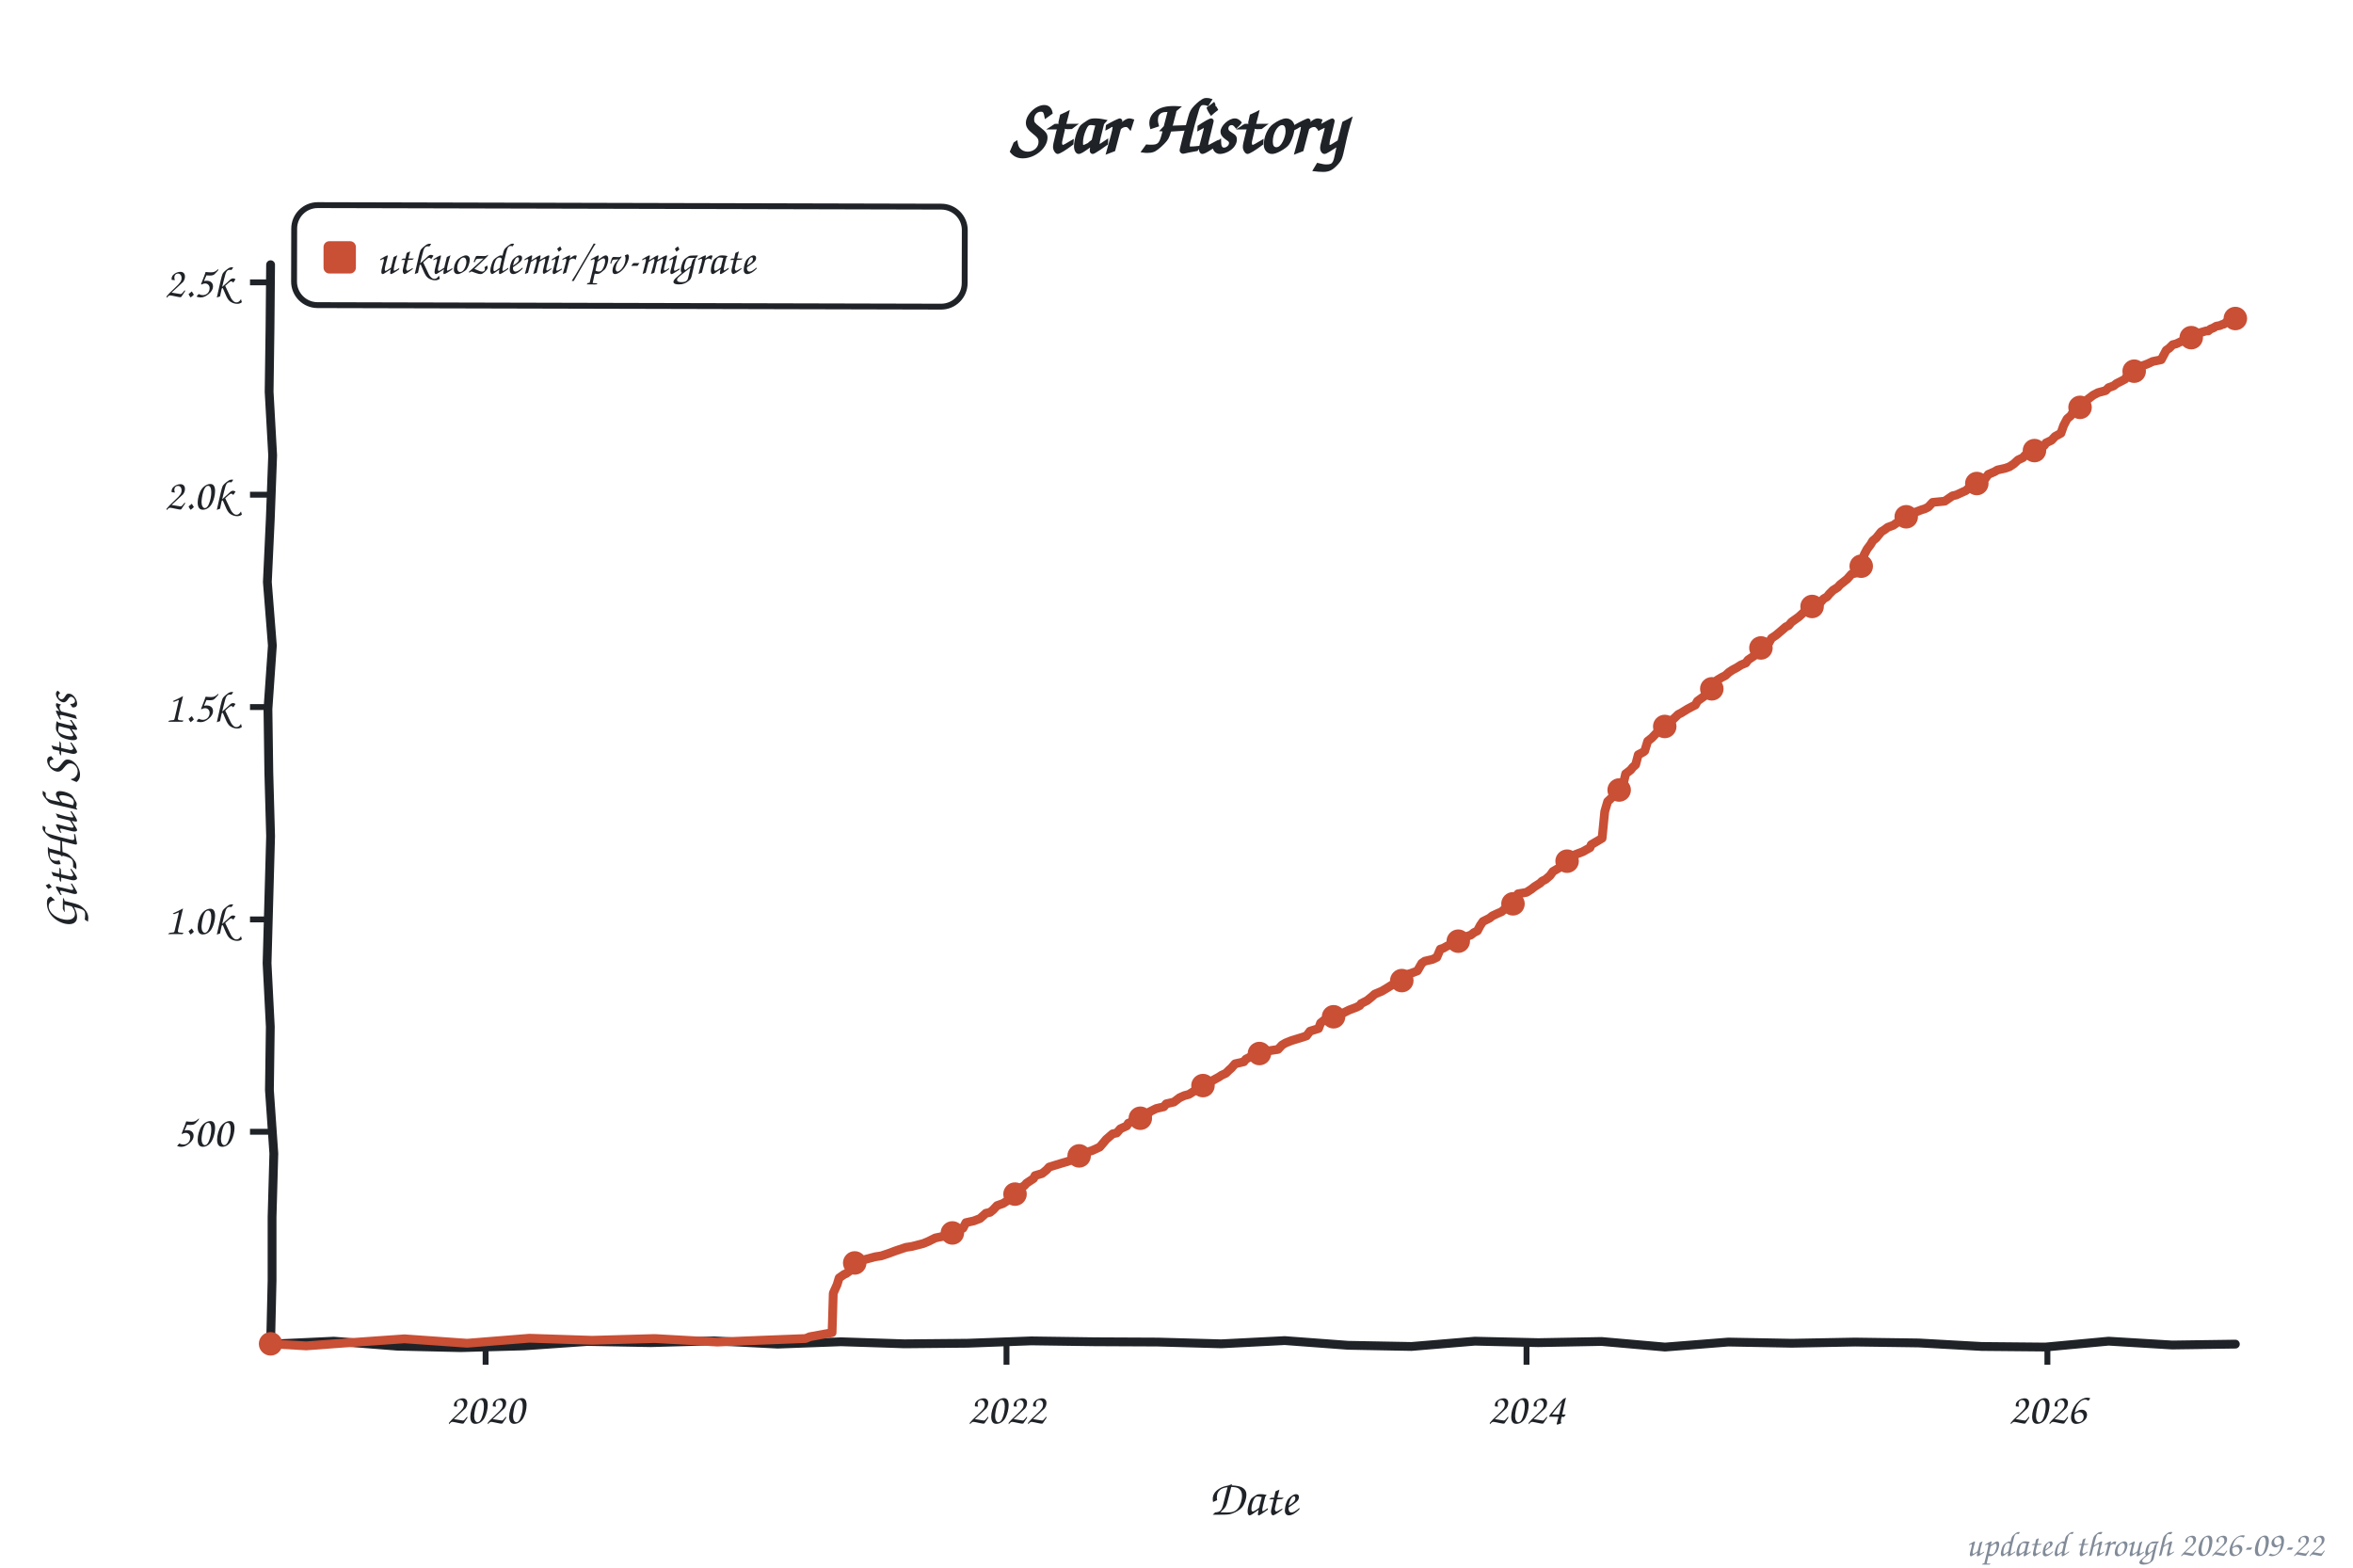
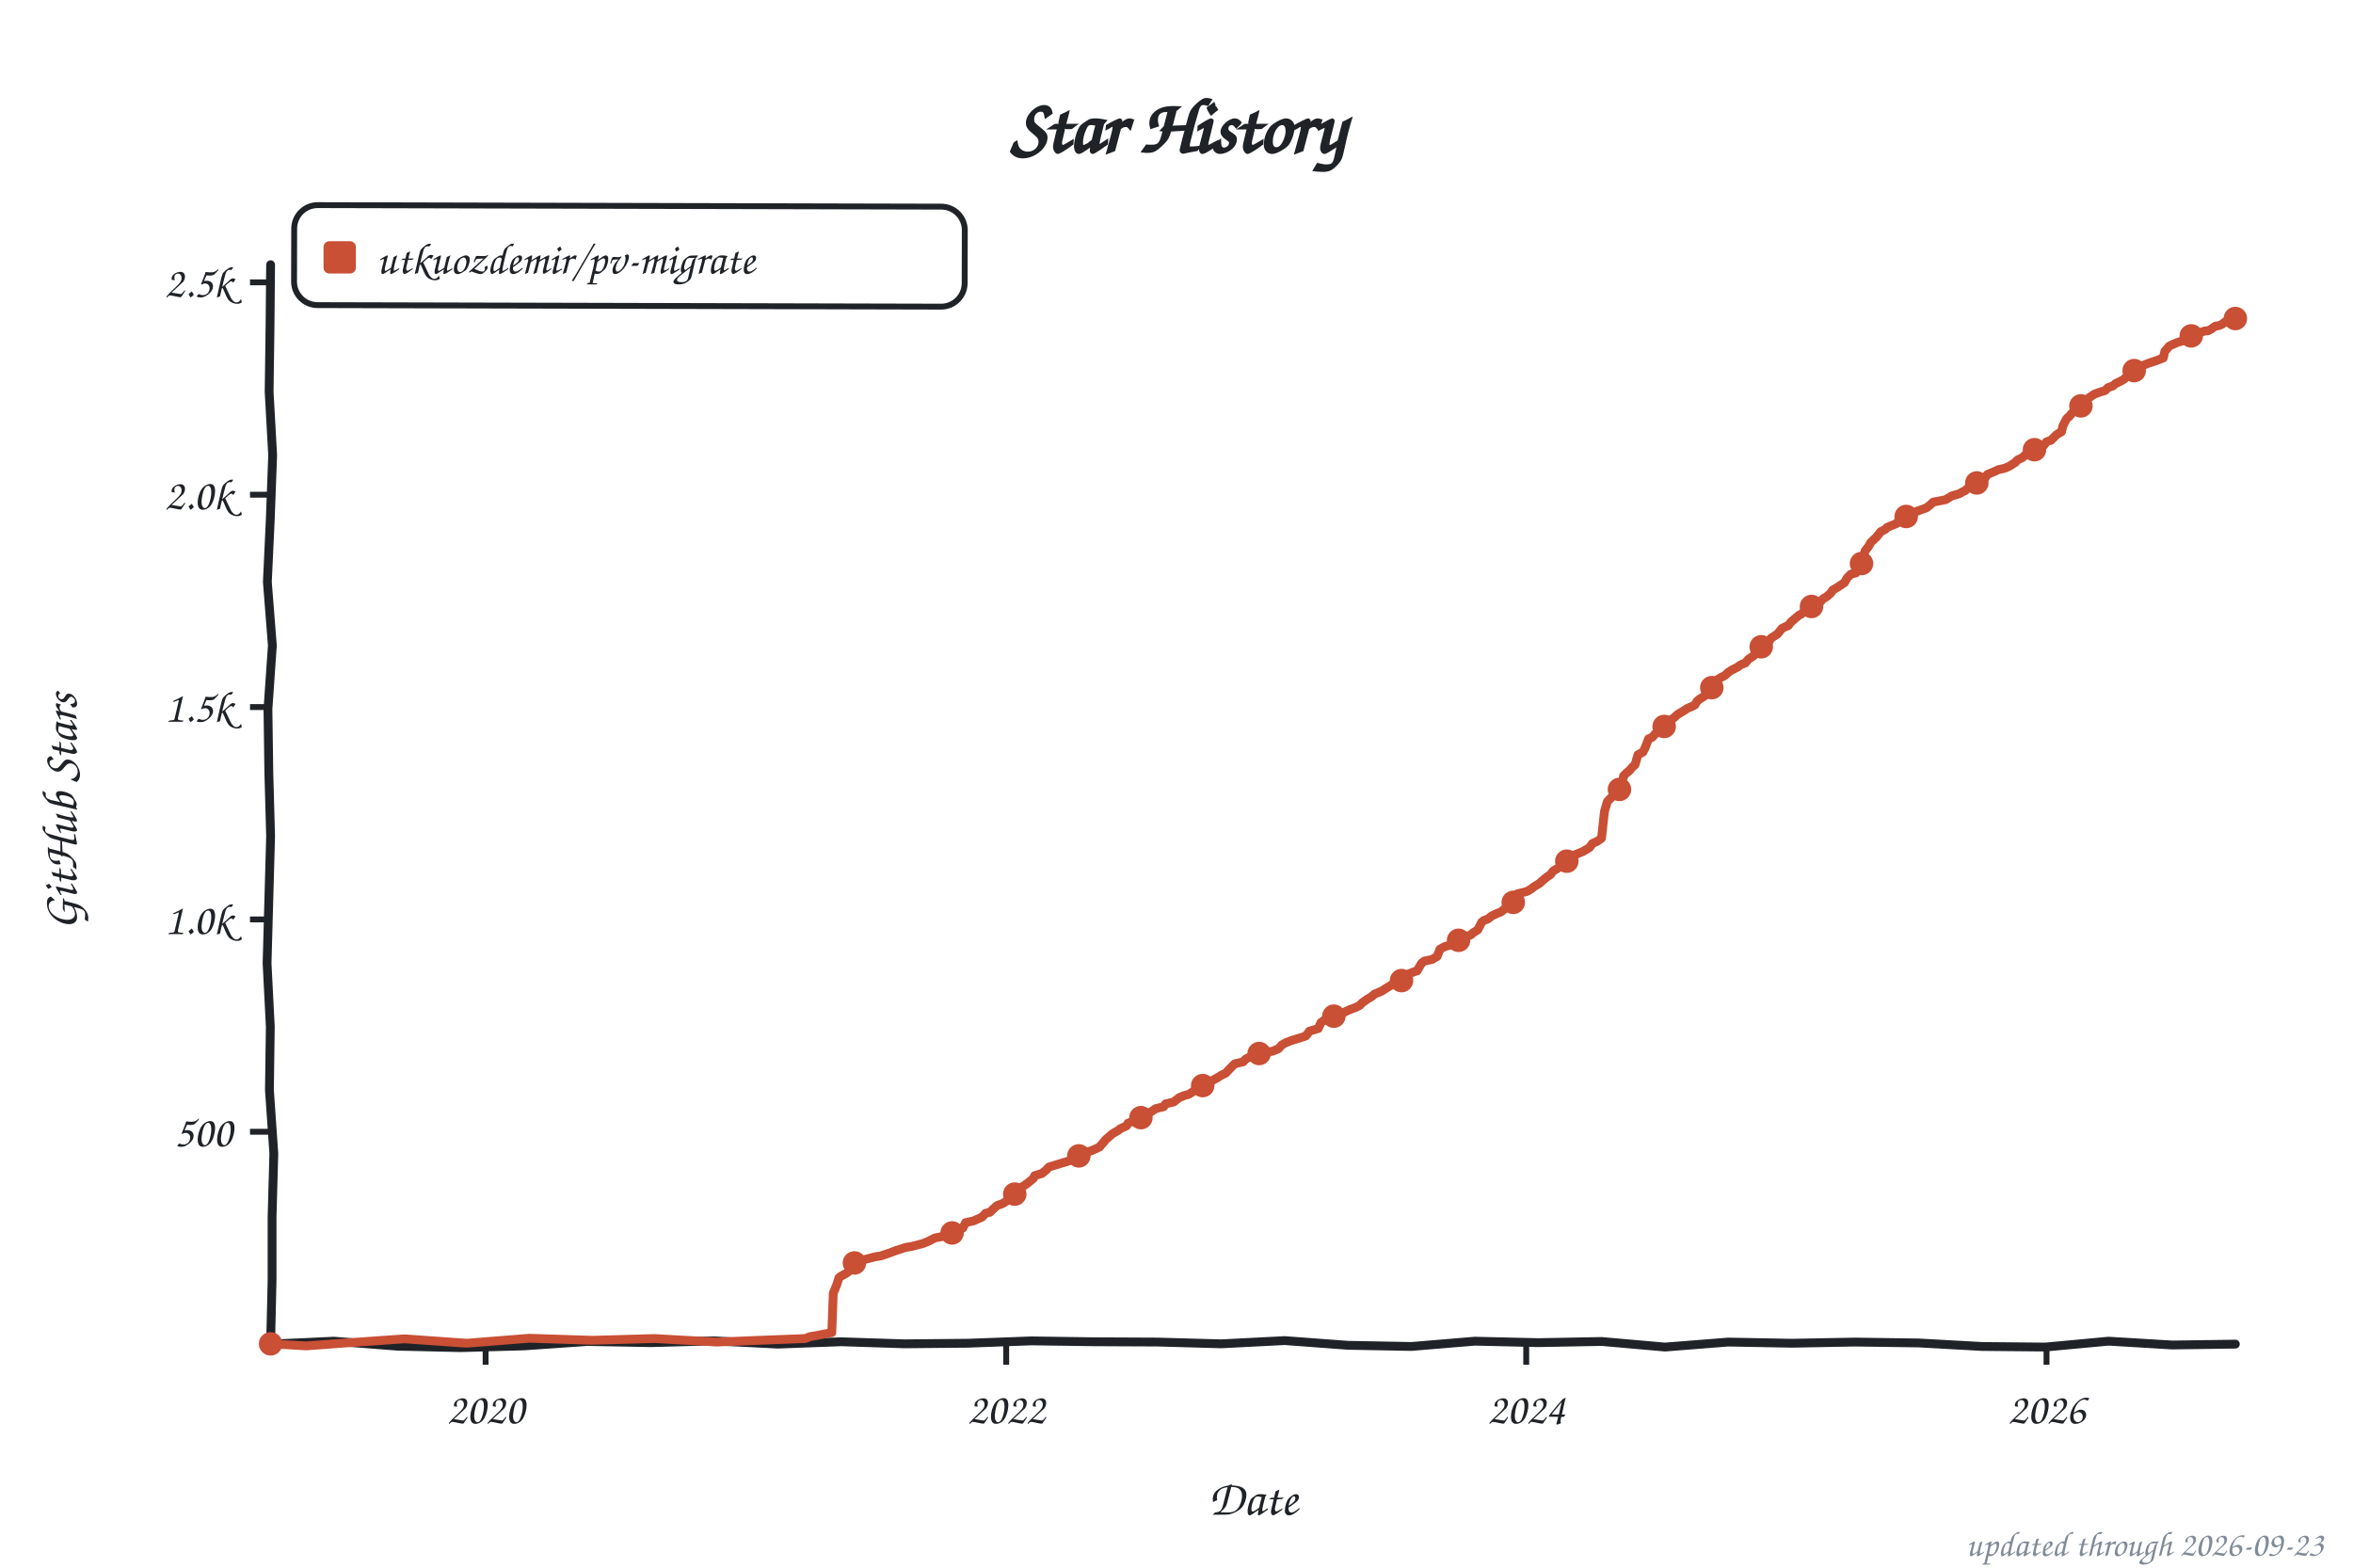
<svg xmlns="http://www.w3.org/2000/svg" width="800" height="533" viewBox="0 0 800 533" role="img" aria-label="Star history of utkuozdemir/pv-migrate">
  <style>text{font-family:"Comic Sans MS","Chalkboard SE","Comic Neue","Marker Felt",cursive}</style>
  <text x="400" y="52" font-size="26" font-weight="bold" text-anchor="middle" fill="#1f2328">Star History</text>
  <rect x="100" y="70" width="228" height="34" rx="8" fill="none" stroke="#1f2328" stroke-width="2" transform="rotate(0.14 214 87)" />
  <rect x="110" y="82" width="11" height="11" rx="2" fill="#c94f35" />
  <text x="128" y="93" font-size="15" fill="#1f2328" textLength="189" lengthAdjust="spacingAndGlyphs">utkuozdemir/pv-migrate</text>
  <line x1="85" y1="384.8" x2="92" y2="384.8" stroke="#1f2328" stroke-width="2" />
  <text x="79" y="389.8" font-size="15" text-anchor="end" fill="#1f2328">500</text>
  <line x1="85" y1="312.6" x2="92" y2="312.6" stroke="#1f2328" stroke-width="2" />
  <text x="79" y="317.6" font-size="15" text-anchor="end" fill="#1f2328">1.0k</text>
  <line x1="85" y1="240.4" x2="92" y2="240.4" stroke="#1f2328" stroke-width="2" />
  <text x="79" y="245.4" font-size="15" text-anchor="end" fill="#1f2328">1.5k</text>
  <line x1="85" y1="168.2" x2="92" y2="168.2" stroke="#1f2328" stroke-width="2" />
  <text x="79" y="173.2" font-size="15" text-anchor="end" fill="#1f2328">2.0k</text>
  <line x1="85" y1="96.0" x2="92" y2="96.0" stroke="#1f2328" stroke-width="2" />
  <text x="79" y="101.0" font-size="15" text-anchor="end" fill="#1f2328">2.5k</text>
  <line x1="165.1" y1="457" x2="165.1" y2="464" stroke="#1f2328" stroke-width="2" />
  <text x="165.1" y="484" font-size="15" text-anchor="middle" fill="#1f2328">2020</text>
-   <line x1="342.2" y1="457" x2="342.2" y2="464" stroke="#1f2328" stroke-width="2" />
-   <text x="342.2" y="484" font-size="15" text-anchor="middle" fill="#1f2328">2022</text>
-   <line x1="519.0" y1="457" x2="519.0" y2="464" stroke="#1f2328" stroke-width="2" />
-   <text x="519.0" y="484" font-size="15" text-anchor="middle" fill="#1f2328">2024</text>
-   <line x1="696.1" y1="457" x2="696.1" y2="464" stroke="#1f2328" stroke-width="2" />
-   <text x="696.1" y="484" font-size="15" text-anchor="middle" fill="#1f2328">2026</text>
+   <line x1="342.1" y1="457" x2="342.1" y2="464" stroke="#1f2328" stroke-width="2" />
+   <text x="342.1" y="484" font-size="15" text-anchor="middle" fill="#1f2328">2022</text>
+   <line x1="518.9" y1="457" x2="518.9" y2="464" stroke="#1f2328" stroke-width="2" />
+   <text x="518.9" y="484" font-size="15" text-anchor="middle" fill="#1f2328">2024</text>
+   <line x1="695.8" y1="457" x2="695.8" y2="464" stroke="#1f2328" stroke-width="2" />
+   <text x="695.8" y="484" font-size="15" text-anchor="middle" fill="#1f2328">2026</text>
  <text x="426" y="515" font-size="17" text-anchor="middle" fill="#1f2328">Date</text>
  <text x="26" y="276" font-size="17" text-anchor="middle" fill="#1f2328" transform="rotate(-90 26 276)">GitHub Stars</text>
  <path d="M 92.0,90.0 L 91.8,111.6 L 91.5,133.2 L 92.7,154.8 L 91.9,176.4 L 90.9,197.9 L 92.6,219.5 L 91.1,241.1 L 91.4,262.7 L 92.0,284.3 L 91.4,305.9 L 90.8,327.5 L 91.9,349.1 L 91.6,370.6 L 93.1,392.2 L 92.5,413.8 L 92.5,435.4 L 92.0,457.0 L 113.5,456.0 L 135.1,457.7 L 156.6,458.2 L 178.2,457.6 L 199.7,456.1 L 221.3,456.5 L 242.8,455.9 L 264.4,457.0 L 285.9,456.2 L 307.5,456.9 L 329.0,456.7 L 350.6,455.9 L 372.1,456.2 L 393.7,456.3 L 415.2,456.9 L 436.8,455.8 L 458.3,457.4 L 479.9,457.8 L 501.4,456.0 L 523.0,456.5 L 544.5,456.1 L 566.1,458.0 L 587.6,456.3 L 609.2,456.7 L 630.7,456.3 L 652.3,456.6 L 673.8,457.8 L 695.4,458.0 L 716.9,456.0 L 738.5,457.3 L 760.0,457.0" fill="none" stroke="#1f2328" stroke-width="3" stroke-linecap="round" stroke-linejoin="round" />
-   <path d="M 92.0,456.9 L 104.1,457.6 L 116.2,456.7 L 137.5,455.2 L 158.8,456.7 L 180.0,455.0 L 201.3,455.7 L 222.6,455.1 L 243.9,456.3 L 258.4,455.7 L 273.9,455.1 L 275.3,454.5 L 282.9,453.1 L 283.3,439.7 L 284.6,436.8 L 285.3,434.5 L 287.0,433.3 L 287.7,433.0 L 289.2,431.9 L 289.9,429.7 L 291.8,429.1 L 293.8,428.3 L 297.6,427.3 L 299.6,427.0 L 302.0,426.2 L 304.7,425.2 L 308.0,424.1 L 310.0,423.8 L 313.9,422.8 L 315.6,422.1 L 318.0,420.9 L 322.3,420.0 L 323.1,419.3 L 325.5,418.3 L 327.4,417.6 L 328.4,415.7 L 331.1,415.1 L 333.2,414.3 L 335.2,412.5 L 336.6,412.2 L 337.6,411.4 L 339.0,409.9 L 341.0,409.2 L 342.9,408.0 L 343.7,407.0 L 345.6,405.4 L 346.8,404.0 L 348.3,403.1 L 349.0,402.3 L 351.4,400.7 L 351.9,399.7 L 354.3,399.0 L 355.8,397.8 L 356.7,396.8 L 360.6,395.6 L 363.0,394.9 L 364.7,394.2 L 366.2,393.8 L 367.4,392.3 L 369.6,391.7 L 371.3,391.2 L 373.9,390.0 L 375.1,388.6 L 376.1,387.4 L 378.3,385.5 L 379.7,385.2 L 380.9,383.8 L 383.1,382.8 L 383.6,381.9 L 386.0,380.9 L 387.2,380.5 L 388.9,379.6 L 390.4,378.7 L 390.9,378.0 L 393.1,376.9 L 395.7,376.3 L 396.5,375.3 L 399.1,374.7 L 401.1,373.2 L 402.7,372.5 L 404.2,372.1 L 406.6,370.6 L 408.1,370.1 L 409.0,369.1 L 411.0,368.3 L 412.4,367.3 L 414.4,366.2 L 415.3,365.6 L 416.8,364.9 L 417.8,363.9 L 418.7,363.1 L 419.9,361.7 L 422.9,361.0 L 423.6,360.1 L 424.8,359.5 L 426.2,358.7 L 428.7,358.1 L 429.9,357.5 L 434.5,356.8 L 435.9,355.3 L 437.1,354.6 L 439.1,353.8 L 442.7,352.7 L 444.2,352.2 L 445.4,350.6 L 448.3,349.7 L 449.0,347.8 L 450.0,347.0 L 452.6,346.4 L 454.3,345.4 L 456.5,344.5 L 458.7,343.4 L 461.1,342.5 L 462.3,341.9 L 462.8,341.2 L 464.8,340.2 L 466.4,338.9 L 467.4,338.0 L 469.8,337.0 L 471.8,335.8 L 474.2,334.3 L 475.4,333.7 L 477.1,333.1 L 478.8,331.2 L 479.8,330.9 L 481.9,330.1 L 483.4,327.5 L 484.4,326.8 L 487.0,326.2 L 488.5,325.5 L 489.7,322.7 L 490.7,322.4 L 492.1,321.6 L 495.0,320.7 L 496.0,319.7 L 497.5,318.8 L 500.1,317.9 L 501.1,317.1 L 502.3,316.5 L 503.3,314.6 L 504.2,313.3 L 506.4,312.2 L 507.4,311.4 L 509.1,310.6 L 510.5,310.0 L 512.0,308.7 L 513.0,307.5 L 514.6,306.8 L 516.1,303.9 L 519.0,303.4 L 520.7,302.3 L 521.7,301.5 L 523.6,300.3 L 524.3,299.6 L 525.5,299.0 L 527.0,297.7 L 528.0,296.3 L 529.7,295.3 L 531.6,294.1 L 532.6,293.0 L 534.0,292.4 L 535.0,290.9 L 535.7,290.5 L 538.1,289.6 L 540.6,288.2 L 541.0,287.2 L 542.7,286.2 L 544.7,285.0 L 545.6,275.9 L 546.6,272.5 L 548.3,270.9 L 549.3,269.3 L 550.0,268.7 L 551.7,267.4 L 552.7,263.1 L 554.4,261.8 L 555.1,260.9 L 556.1,260.0 L 557.0,256.6 L 558.7,255.7 L 559.2,255.3 L 560.2,252.0 L 561.6,250.9 L 563.6,248.8 L 565.3,248.2 L 566.2,246.9 L 567.0,245.2 L 568.7,244.7 L 570.6,242.9 L 571.6,242.4 L 573.7,241.1 L 575.2,240.3 L 576.4,239.7 L 577.1,238.4 L 577.9,237.8 L 579.3,236.8 L 580.5,235.5 L 581.3,235.1 L 582.7,232.5 L 583.9,231.2 L 585.4,230.3 L 586.6,229.7 L 587.8,228.6 L 589.0,227.8 L 590.5,227.0 L 591.9,226.1 L 593.6,225.4 L 594.3,224.4 L 596.5,222.9 L 597.7,221.6 L 598.4,220.5 L 599.4,219.5 L 601.4,218.6 L 602.3,217.0 L 603.8,216.0 L 605.7,214.4 L 607.2,213.1 L 608.1,212.7 L 609.1,211.5 L 611.5,209.8 L 612.5,208.9 L 614.0,207.5 L 614.7,206.8 L 616.6,205.9 L 617.8,205.3 L 618.8,205.0 L 620.0,203.6 L 621.2,202.9 L 621.9,202.0 L 623.2,200.7 L 624.8,199.7 L 625.6,198.8 L 628.0,196.9 L 629.5,195.2 L 631.1,194.8 L 632.4,193.2 L 633.3,191.3 L 633.8,188.6 L 634.8,186.7 L 636.0,185.1 L 636.7,183.9 L 637.9,182.9 L 639.6,180.8 L 640.6,180.2 L 641.8,179.3 L 643.7,178.6 L 645.4,177.4 L 646.4,176.9 L 647.6,176.0 L 650.0,174.4 L 651.3,174.1 L 653.4,173.3 L 654.4,173.0 L 655.6,172.4 L 657.1,170.8 L 661.2,170.4 L 663.8,168.6 L 665.1,168.3 L 667.5,167.2 L 668.4,166.8 L 669.7,165.6 L 671.8,164.9 L 672.6,164.0 L 675.0,162.7 L 676.0,161.3 L 678.1,160.4 L 679.1,159.8 L 681.8,159.2 L 683.2,158.7 L 684.7,157.7 L 686.1,156.4 L 687.8,155.6 L 688.5,154.8 L 690.5,153.9 L 691.9,152.9 L 694.4,152.0 L 695.1,151.4 L 695.6,150.6 L 697.5,149.7 L 698.7,148.4 L 700.7,147.3 L 701.6,144.7 L 702.8,142.4 L 704.1,141.3 L 704.5,140.6 L 705.5,139.9 L 706.2,138.9 L 708.7,137.7 L 709.1,136.3 L 711.1,134.8 L 711.6,134.4 L 713.3,133.5 L 715.9,132.8 L 716.9,131.8 L 718.6,131.2 L 719.6,130.4 L 721.2,129.6 L 722.5,128.9 L 723.2,127.8 L 725.1,126.8 L 726.6,125.6 L 727.8,124.9 L 728.3,124.4 L 730.2,123.7 L 731.9,122.9 L 734.8,122.3 L 736.5,119.1 L 737.5,118.4 L 738.7,117.2 L 739.9,116.9 L 741.6,116.1 L 743.5,115.3 L 744.7,115.1 L 746.7,113.5 L 750.1,112.5 L 750.8,112.5 L 751.5,111.9 L 752.5,111.5 L 753.5,110.9 L 754.7,110.7 L 755.6,110.3 L 756.1,110.2 L 757.1,109.4 L 758.1,109.0 L 759.0,108.7 L 760.0,108.3" fill="none" stroke="#c94f35" stroke-width="3" stroke-linecap="round" stroke-linejoin="round" />
+   <path d="M 92.0,456.9 L 104.1,457.6 L 116.2,456.7 L 137.5,455.2 L 158.7,456.7 L 180.0,455.0 L 201.3,455.7 L 222.5,455.1 L 243.8,456.3 L 258.3,455.7 L 273.8,455.1 L 275.3,454.5 L 282.8,453.1 L 283.3,439.7 L 284.5,436.8 L 285.2,434.5 L 285.9,433.9 L 287.6,433.0 L 289.1,431.9 L 289.8,429.7 L 291.7,429.1 L 293.7,428.3 L 297.6,427.3 L 299.5,427.0 L 301.9,426.2 L 304.6,425.2 L 308.0,424.1 L 309.9,423.8 L 313.8,422.8 L 315.5,422.1 L 317.9,420.9 L 322.3,420.0 L 323.9,418.9 L 325.4,418.3 L 327.3,417.6 L 328.3,415.7 L 331.0,415.1 L 333.9,413.8 L 335.1,412.5 L 336.5,412.2 L 338.2,410.6 L 339.0,409.9 L 340.9,409.2 L 342.8,408.0 L 343.6,407.0 L 345.5,405.4 L 346.7,404.0 L 348.2,403.1 L 349.6,402.1 L 351.3,400.7 L 351.8,399.7 L 354.2,399.0 L 355.7,397.8 L 356.6,396.8 L 360.5,395.6 L 362.9,394.9 L 364.6,394.2 L 366.3,393.5 L 367.3,392.3 L 369.5,391.7 L 371.2,391.2 L 373.8,390.0 L 375.0,388.6 L 376.0,387.4 L 378.2,385.5 L 380.4,384.2 L 380.8,383.8 L 383.0,382.8 L 383.5,381.9 L 385.9,380.9 L 387.1,380.5 L 388.8,379.6 L 390.3,378.7 L 391.5,377.9 L 393.0,376.9 L 395.6,376.3 L 396.3,375.3 L 399.0,374.7 L 400.9,373.2 L 402.6,372.5 L 404.1,372.1 L 406.5,370.6 L 408.0,370.1 L 408.9,369.1 L 410.9,368.3 L 412.3,367.3 L 413.8,366.5 L 415.2,365.6 L 416.7,364.9 L 418.1,363.4 L 418.9,362.6 L 419.8,361.7 L 422.7,361.0 L 423.5,360.1 L 424.7,359.5 L 426.1,358.7 L 428.5,358.1 L 432.7,357.4 L 434.6,356.6 L 435.8,355.3 L 437.0,354.6 L 439.0,353.8 L 442.6,352.7 L 444.0,352.2 L 445.2,350.6 L 448.2,349.7 L 449.1,347.7 L 450.3,346.8 L 452.5,346.4 L 454.2,345.4 L 456.4,344.5 L 458.6,343.4 L 461.0,342.5 L 462.2,341.9 L 463.2,340.9 L 464.9,339.7 L 466.3,338.9 L 467.3,338.0 L 469.7,337.0 L 471.6,335.8 L 474.1,334.3 L 475.3,333.7 L 477.7,332.7 L 478.7,331.2 L 480.8,330.4 L 481.8,330.1 L 483.3,327.5 L 484.2,326.8 L 486.9,326.2 L 488.6,325.2 L 489.6,322.7 L 491.3,321.8 L 492.9,321.4 L 494.9,320.7 L 495.9,319.7 L 497.3,318.8 L 500.0,317.9 L 500.9,317.1 L 502.4,316.2 L 503.8,313.5 L 504.6,312.9 L 505.8,312.5 L 507.2,311.4 L 508.9,310.6 L 510.4,310.0 L 512.3,308.4 L 512.8,307.5 L 515.0,306.1 L 515.9,303.9 L 519.1,303.1 L 520.5,302.3 L 521.5,301.5 L 523.5,300.3 L 524.2,299.6 L 525.9,298.2 L 527.1,297.4 L 528.1,296.1 L 529.5,295.3 L 531.4,294.1 L 532.4,293.0 L 533.9,292.4 L 534.8,290.9 L 536.0,290.4 L 538.2,289.5 L 540.4,288.2 L 541.4,286.8 L 543.1,286.0 L 544.5,285.0 L 545.5,275.9 L 546.5,272.5 L 548.1,270.9 L 549.1,269.3 L 551.3,268.0 L 552.0,263.8 L 553.0,262.8 L 554.2,261.8 L 554.9,260.9 L 555.9,260.0 L 556.9,256.6 L 558.6,255.7 L 559.3,254.3 L 560.5,251.2 L 561.7,250.7 L 563.4,248.8 L 565.1,248.2 L 566.1,246.9 L 566.8,245.2 L 568.7,244.4 L 570.4,242.9 L 572.4,241.7 L 573.8,240.8 L 575.0,240.3 L 576.2,239.7 L 577.0,238.4 L 577.7,237.8 L 579.6,236.6 L 580.3,235.5 L 581.6,234.6 L 582.5,232.5 L 583.7,231.2 L 585.2,230.3 L 586.4,229.7 L 587.6,228.6 L 588.8,227.8 L 590.8,226.8 L 591.7,226.1 L 593.4,225.4 L 594.4,224.2 L 596.3,222.9 L 597.5,221.6 L 598.3,220.5 L 599.2,219.5 L 601.2,218.6 L 602.1,217.0 L 604.3,215.6 L 605.8,213.7 L 607.0,213.1 L 608.0,212.7 L 608.9,211.5 L 611.6,209.2 L 612.3,208.9 L 614.0,207.3 L 614.5,206.8 L 615.9,206.2 L 617.6,205.3 L 618.6,205.0 L 619.8,203.6 L 621.0,202.9 L 622.5,201.6 L 623.0,200.7 L 624.7,199.7 L 627.1,198.1 L 628.0,196.5 L 629.3,195.2 L 631.0,194.8 L 632.4,193.0 L 633.1,191.3 L 634.1,187.3 L 635.3,185.8 L 636.0,184.5 L 636.8,183.7 L 638.0,182.6 L 639.4,180.8 L 641.1,179.9 L 641.6,179.3 L 644.8,178.0 L 645.2,177.4 L 646.9,176.1 L 647.7,175.9 L 649.8,174.4 L 651.0,174.1 L 653.2,173.3 L 654.9,172.7 L 656.1,171.8 L 657.3,170.7 L 661.5,169.9 L 663.6,168.6 L 666.1,167.9 L 667.3,167.2 L 668.2,166.8 L 669.4,165.6 L 671.6,164.9 L 672.6,163.9 L 674.8,162.7 L 675.7,161.3 L 677.9,160.4 L 679.4,159.7 L 681.6,159.2 L 683.2,158.5 L 685.2,157.2 L 685.9,156.4 L 687.6,155.6 L 688.8,154.5 L 690.5,153.8 L 691.7,152.9 L 694.1,152.0 L 694.9,151.4 L 695.8,150.2 L 697.3,149.7 L 699.2,147.8 L 700.9,146.8 L 701.4,144.7 L 702.6,142.4 L 703.8,141.3 L 704.3,140.6 L 705.8,139.5 L 706.5,138.7 L 708.4,137.7 L 709.2,136.0 L 710.9,134.8 L 712.1,134.0 L 714.0,133.3 L 715.7,132.8 L 716.7,131.8 L 718.4,131.2 L 719.3,130.4 L 721.0,129.6 L 722.2,128.9 L 724.2,126.9 L 725.1,126.5 L 726.1,125.9 L 727.6,124.9 L 728.5,124.3 L 730.2,123.6 L 732.9,122.7 L 735.5,121.7 L 736.0,119.5 L 737.5,117.7 L 738.5,117.2 L 740.4,116.4 L 742.1,115.9 L 743.3,115.3 L 745.0,114.2 L 746.4,113.5 L 749.8,112.5 L 750.6,112.5 L 751.8,111.9 L 752.3,111.5 L 753.2,110.9 L 754.4,110.7 L 755.4,110.3 L 756.6,109.4 L 757.6,109.3 L 758.3,108.9 L 759.3,108.3 L 760.0,108.3" fill="none" stroke="#c94f35" stroke-width="3" stroke-linecap="round" stroke-linejoin="round" />
  <circle cx="92.0" cy="456.9" r="4" fill="#c94f35" />
-   <circle cx="290.6" cy="429.4" r="4" fill="#c94f35" />
-   <circle cx="323.8" cy="419.2" r="4" fill="#c94f35" />
-   <circle cx="345.1" cy="406.0" r="4" fill="#c94f35" />
-   <circle cx="366.9" cy="393.0" r="4" fill="#c94f35" />
-   <circle cx="387.7" cy="380.2" r="4" fill="#c94f35" />
-   <circle cx="409.0" cy="369.1" r="4" fill="#c94f35" />
-   <circle cx="428.2" cy="358.2" r="4" fill="#c94f35" />
-   <circle cx="453.4" cy="345.7" r="4" fill="#c94f35" />
-   <circle cx="476.6" cy="333.4" r="4" fill="#c94f35" />
-   <circle cx="495.8" cy="320.0" r="4" fill="#c94f35" />
-   <circle cx="514.4" cy="307.3" r="4" fill="#c94f35" />
-   <circle cx="532.8" cy="292.8" r="4" fill="#c94f35" />
-   <circle cx="550.5" cy="268.6" r="4" fill="#c94f35" />
-   <circle cx="566.0" cy="247.0" r="4" fill="#c94f35" />
-   <circle cx="582.0" cy="234.2" r="4" fill="#c94f35" />
-   <circle cx="598.7" cy="220.3" r="4" fill="#c94f35" />
-   <circle cx="616.1" cy="206.2" r="4" fill="#c94f35" />
-   <circle cx="632.8" cy="192.5" r="4" fill="#c94f35" />
-   <circle cx="648.1" cy="175.7" r="4" fill="#c94f35" />
-   <circle cx="672.1" cy="164.4" r="4" fill="#c94f35" />
-   <circle cx="691.7" cy="153.2" r="4" fill="#c94f35" />
-   <circle cx="707.2" cy="138.5" r="4" fill="#c94f35" />
-   <circle cx="725.6" cy="126.2" r="4" fill="#c94f35" />
-   <circle cx="745.0" cy="114.8" r="4" fill="#c94f35" />
+   <circle cx="290.5" cy="429.4" r="4" fill="#c94f35" />
+   <circle cx="323.7" cy="419.2" r="4" fill="#c94f35" />
+   <circle cx="345.0" cy="406.0" r="4" fill="#c94f35" />
+   <circle cx="366.8" cy="393.0" r="4" fill="#c94f35" />
+   <circle cx="387.9" cy="380.0" r="4" fill="#c94f35" />
+   <circle cx="408.9" cy="369.1" r="4" fill="#c94f35" />
+   <circle cx="428.1" cy="358.2" r="4" fill="#c94f35" />
+   <circle cx="453.5" cy="345.5" r="4" fill="#c94f35" />
+   <circle cx="476.5" cy="333.4" r="4" fill="#c94f35" />
+   <circle cx="495.9" cy="319.7" r="4" fill="#c94f35" />
+   <circle cx="514.5" cy="306.8" r="4" fill="#c94f35" />
+   <circle cx="532.7" cy="292.8" r="4" fill="#c94f35" />
+   <circle cx="550.6" cy="268.4" r="4" fill="#c94f35" />
+   <circle cx="565.8" cy="247.0" r="4" fill="#c94f35" />
+   <circle cx="582.0" cy="233.8" r="4" fill="#c94f35" />
+   <circle cx="598.8" cy="219.9" r="4" fill="#c94f35" />
+   <circle cx="615.9" cy="206.2" r="4" fill="#c94f35" />
+   <circle cx="632.9" cy="191.6" r="4" fill="#c94f35" />
+   <circle cx="648.1" cy="175.6" r="4" fill="#c94f35" />
+   <circle cx="672.1" cy="164.2" r="4" fill="#c94f35" />
+   <circle cx="691.7" cy="152.9" r="4" fill="#c94f35" />
+   <circle cx="707.5" cy="138.0" r="4" fill="#c94f35" />
+   <circle cx="725.6" cy="126.0" r="4" fill="#c94f35" />
+   <circle cx="745.0" cy="114.2" r="4" fill="#c94f35" />
  <circle cx="760.0" cy="108.3" r="4" fill="#c94f35" />
-   <text x="790" y="529" font-size="12" text-anchor="end" fill="#818b98">updated through 2026-09-22</text>
+   <text x="790" y="529" font-size="12" text-anchor="end" fill="#818b98">updated through 2026-09-23</text>
</svg>
